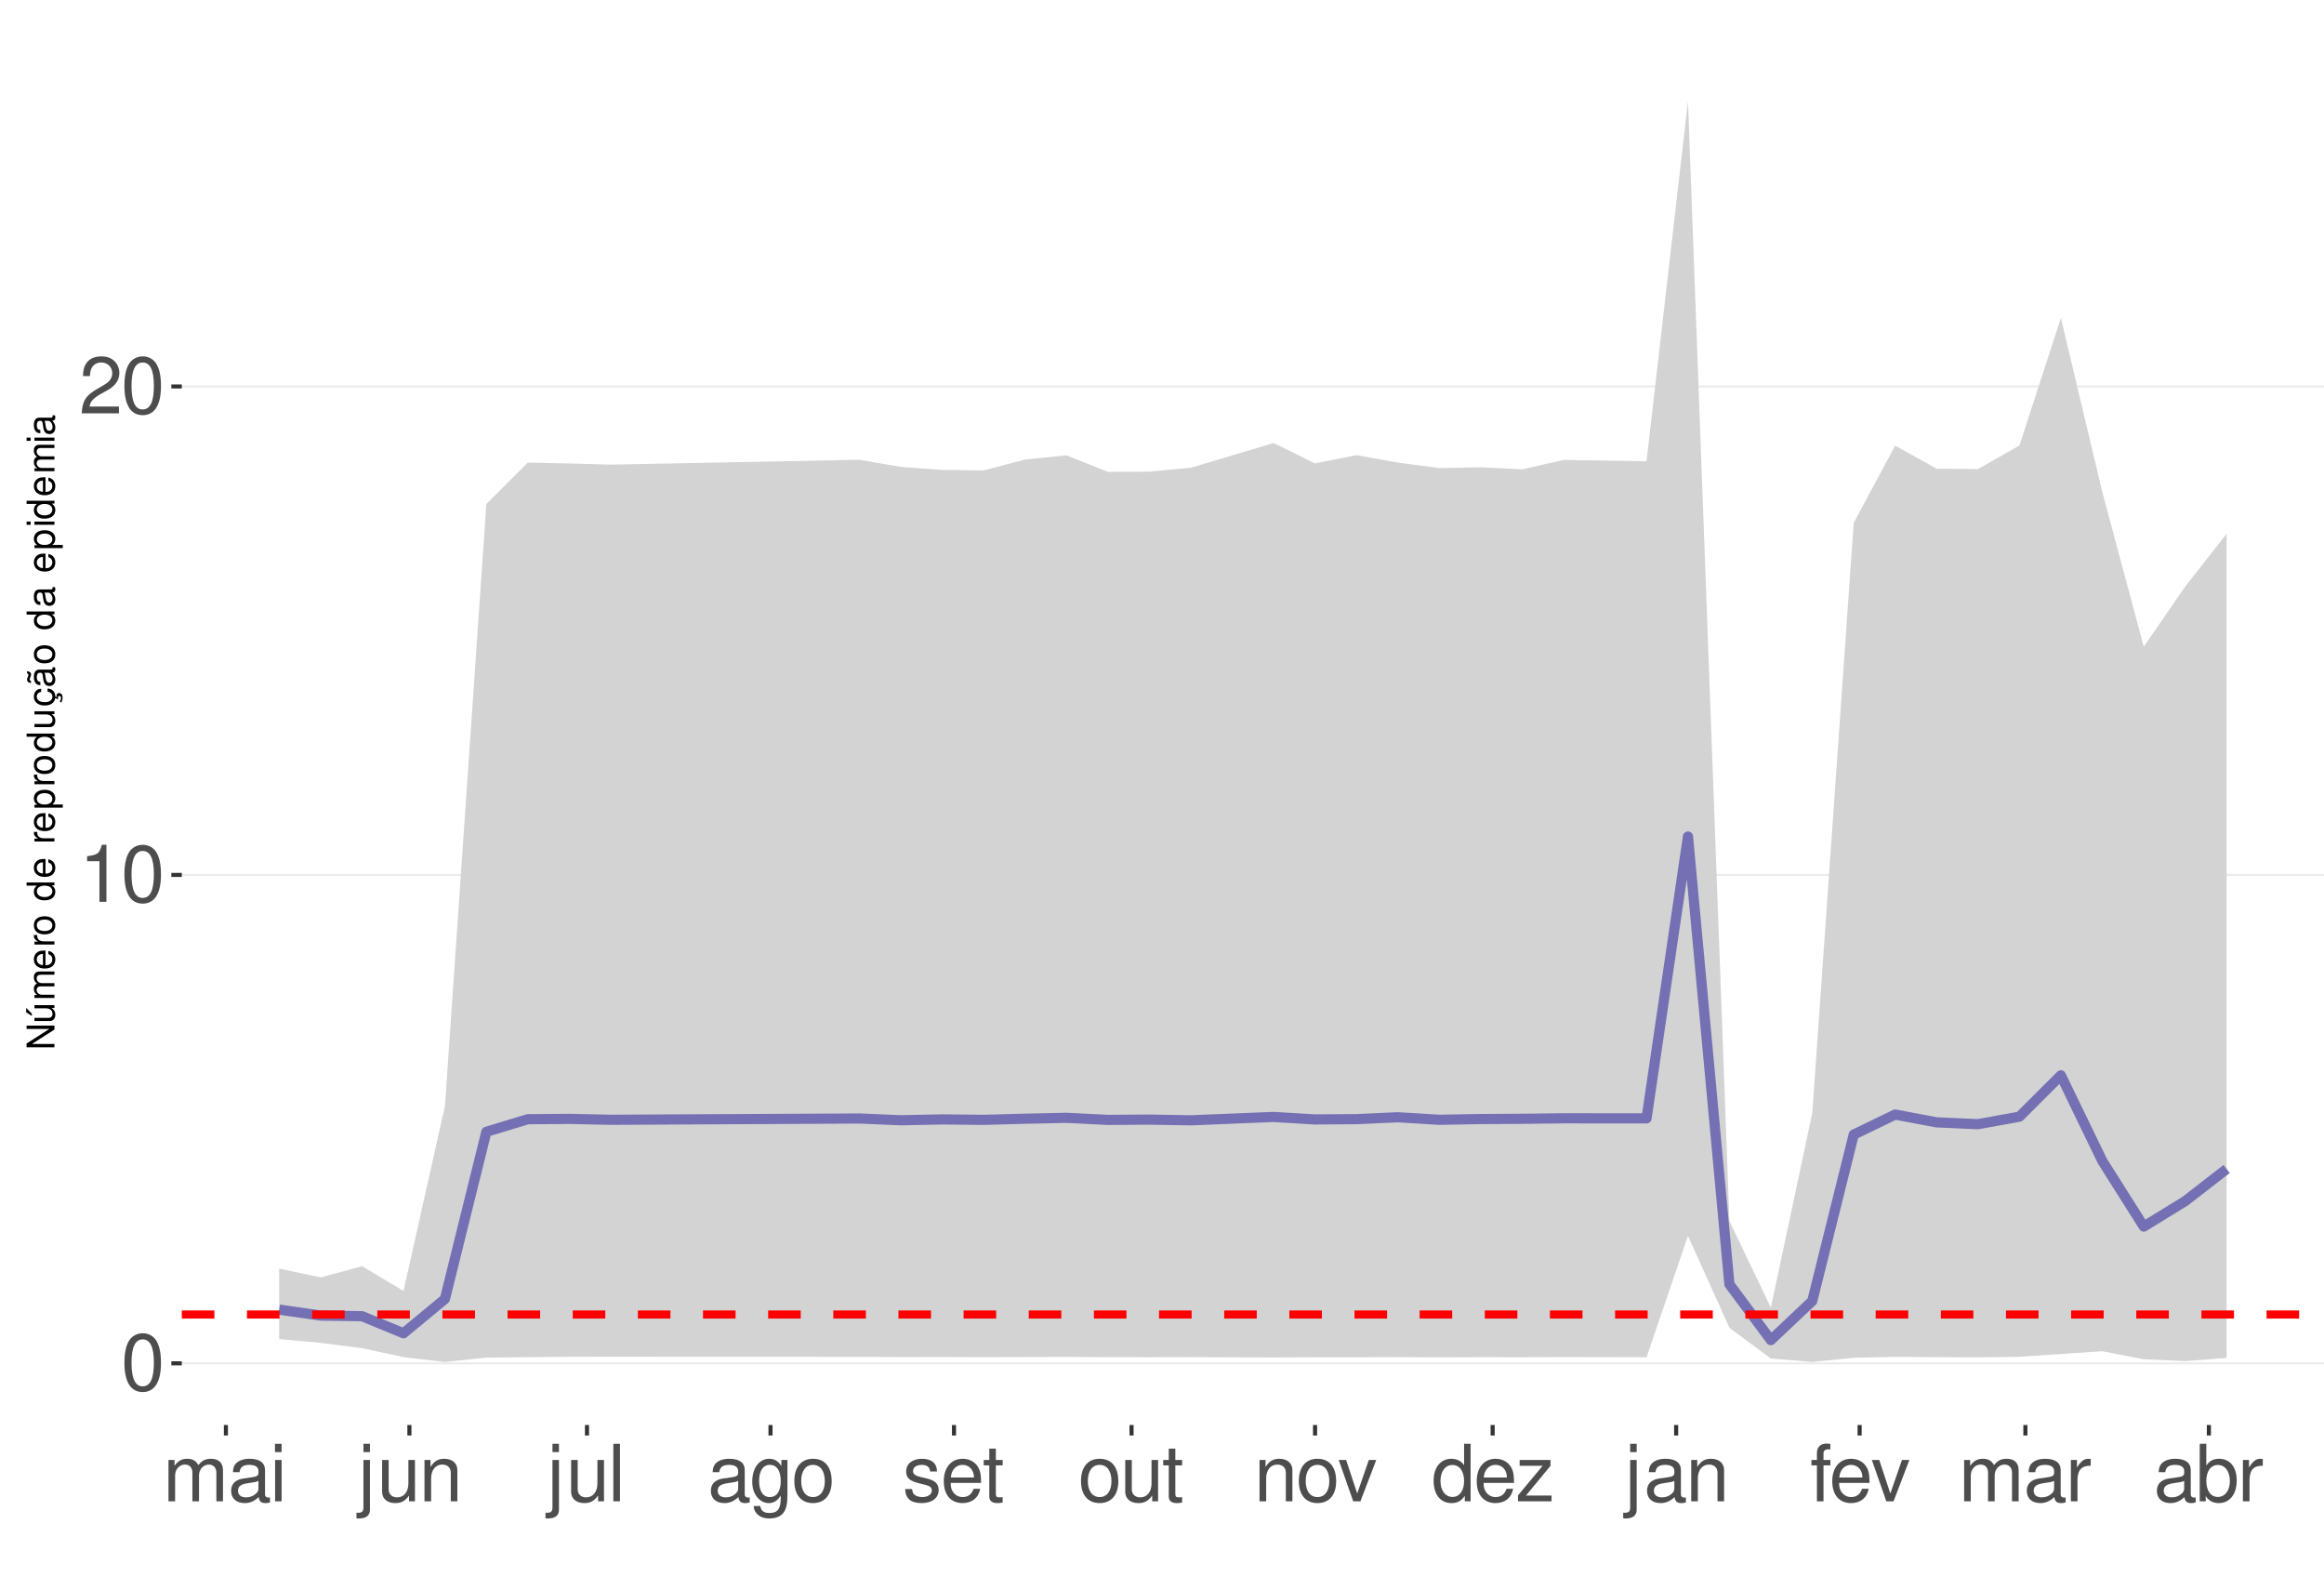
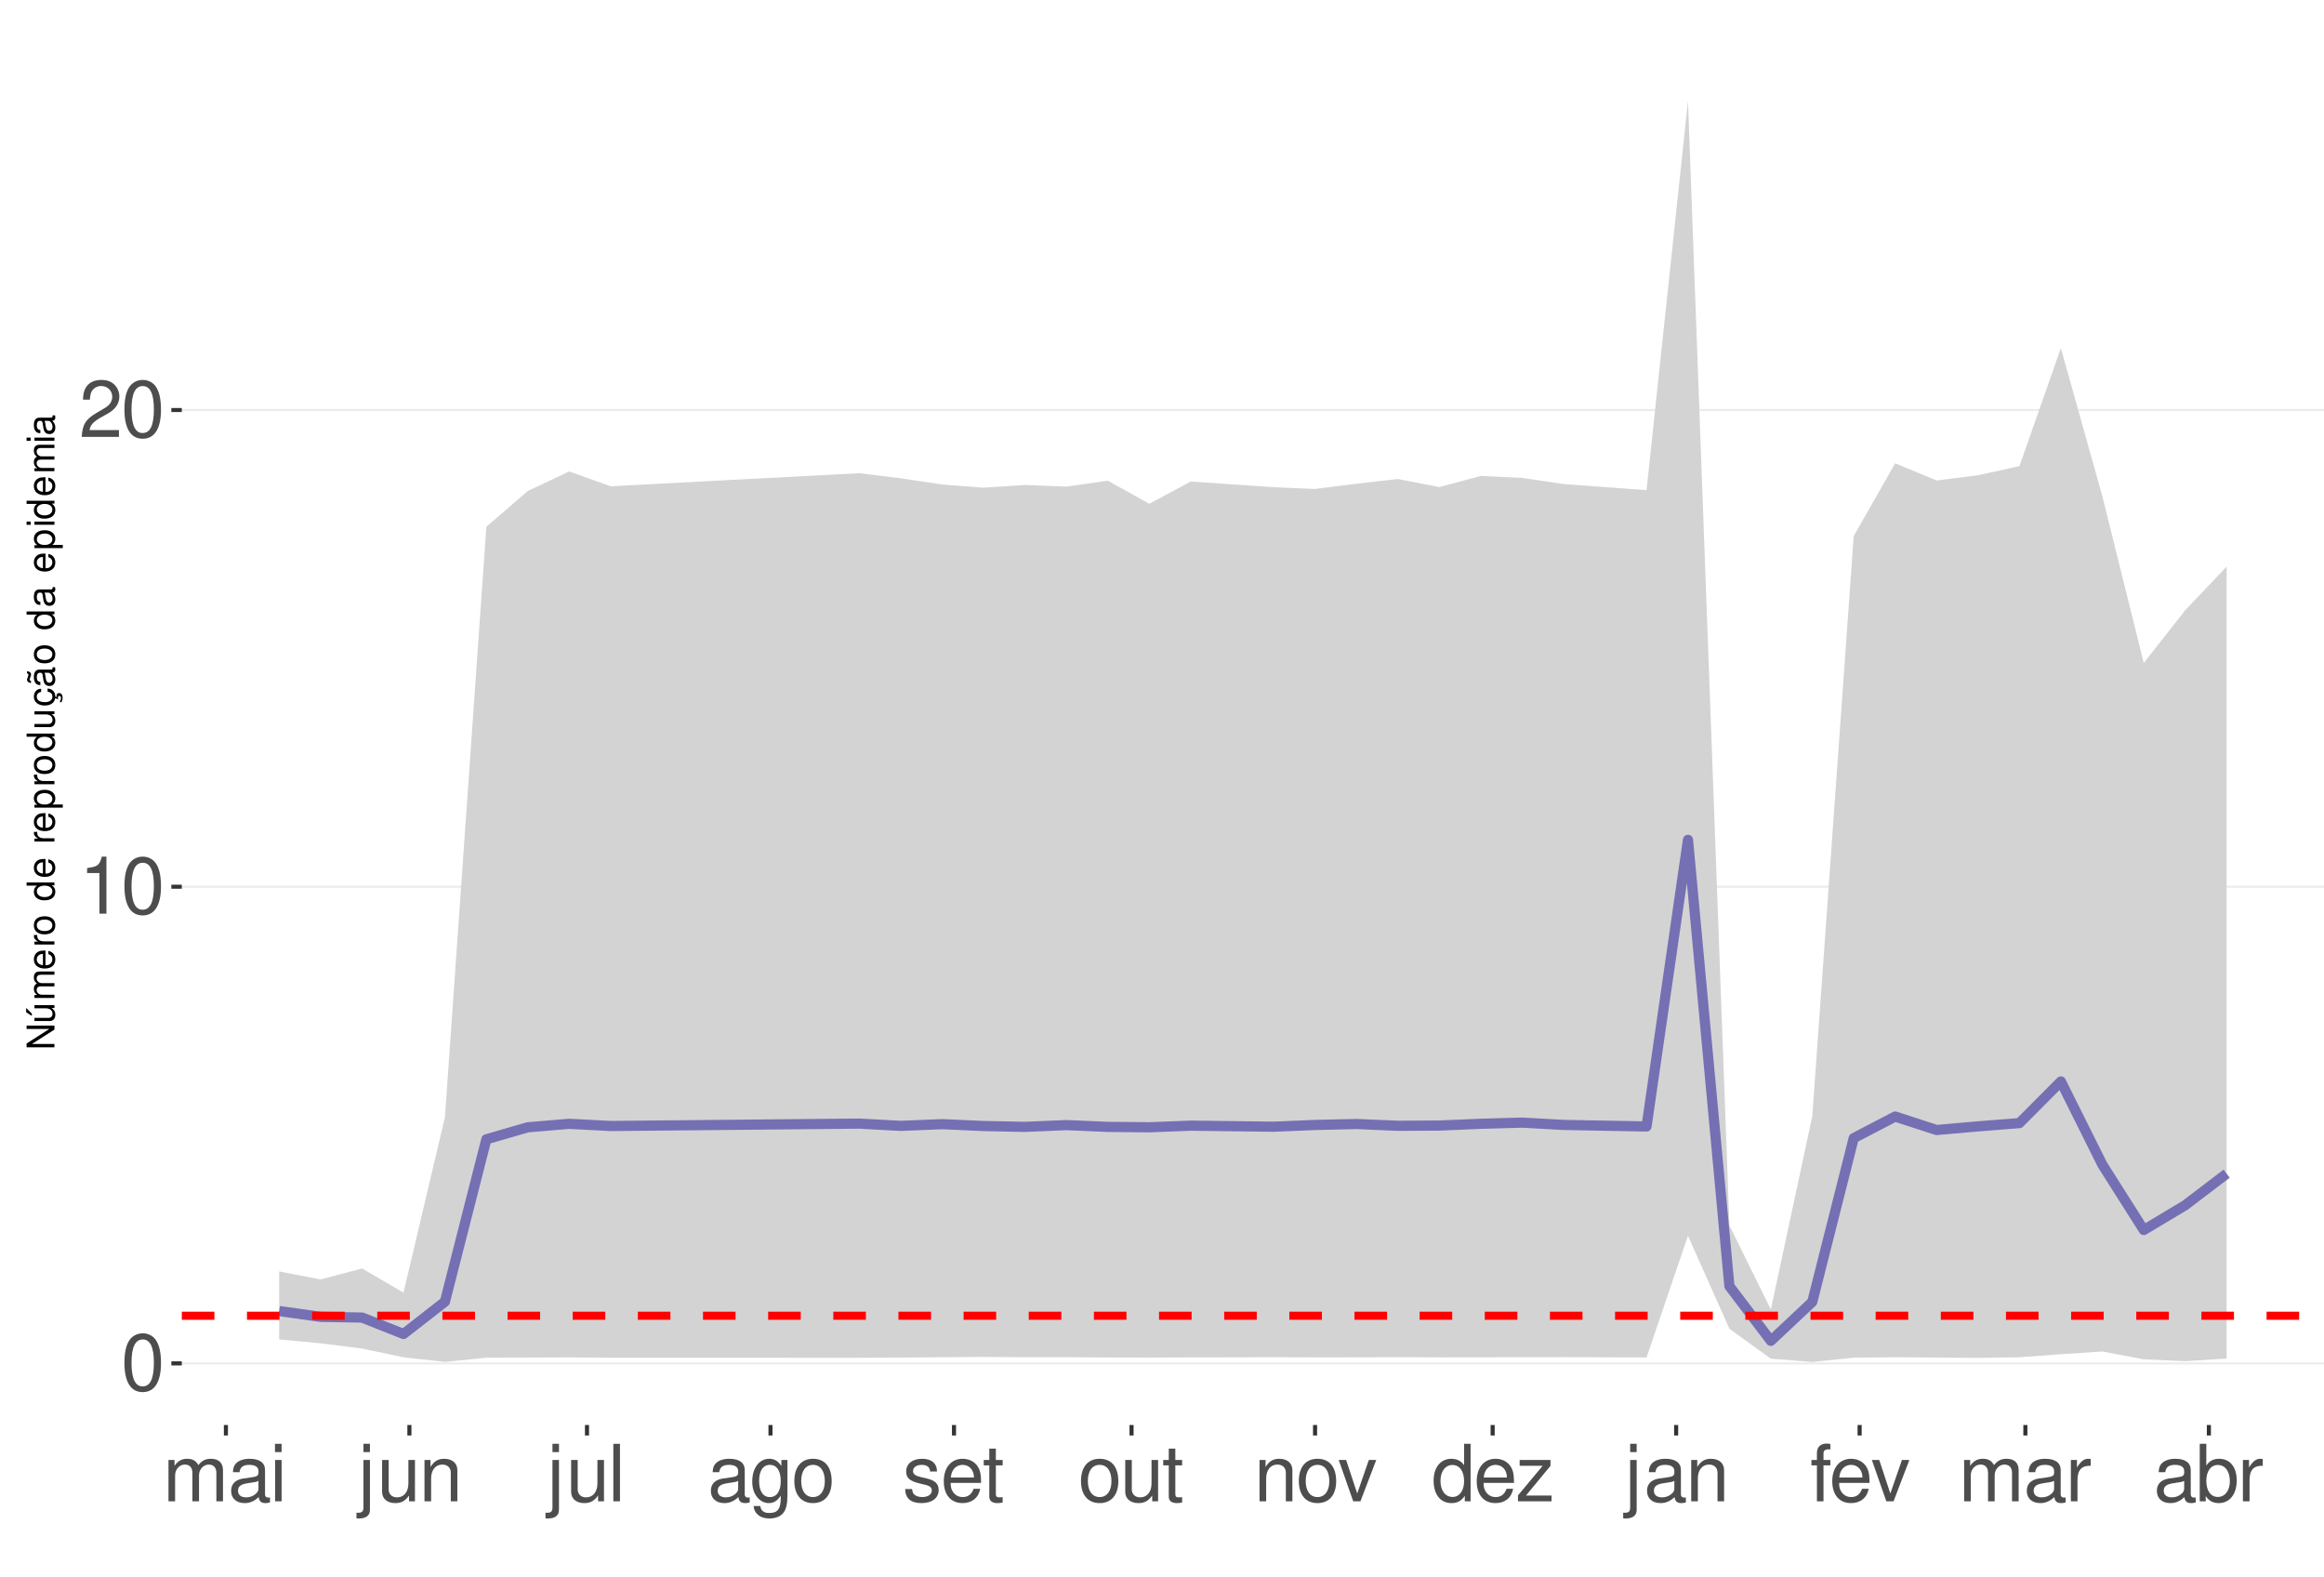
<svg xmlns="http://www.w3.org/2000/svg" xmlns:xlink="http://www.w3.org/1999/xlink" width="609pt" height="413pt" viewBox="0 0 609 413" version="1.1">
  <defs>
    <g>
      <symbol overflow="visible" id="glyph0-0">
        <path style="stroke:none;" d="" />
      </symbol>
      <symbol overflow="visible" id="glyph0-1">
        <path style="stroke:none;" d="M 5.688 -14.938 C 4.312 -14.938 3.078 -14.312 2.312 -13.297 C 1.359 -11.984 0.891 -10 0.891 -7.234 C 0.891 -2.188 2.547 0.469 5.688 0.469 C 8.781 0.469 10.469 -2.188 10.469 -7.109 C 10.469 -10 10.016 -11.938 9.047 -13.297 C 8.281 -14.328 7.062 -14.938 5.688 -14.938 Z M 5.688 -13.328 C 7.641 -13.328 8.609 -11.312 8.609 -7.266 C 8.609 -3.016 7.656 -1.031 5.641 -1.031 C 3.719 -1.031 2.75 -3.094 2.75 -7.203 C 2.75 -11.312 3.719 -13.328 5.688 -13.328 Z M 5.688 -13.328 " />
      </symbol>
      <symbol overflow="visible" id="glyph0-2">
        <path style="stroke:none;" d="M 5.344 -10.641 L 5.344 0 L 7.172 0 L 7.172 -14.938 L 5.969 -14.938 C 5.328 -12.641 4.922 -12.328 2.109 -11.953 L 2.109 -10.641 Z M 5.344 -10.641 " />
      </symbol>
      <symbol overflow="visible" id="glyph0-3">
        <path style="stroke:none;" d="M 10.453 -1.797 L 2.75 -1.797 C 2.938 -3.031 3.594 -3.828 5.391 -4.922 L 7.453 -6.078 C 9.5 -7.203 10.562 -8.734 10.562 -10.578 C 10.562 -11.812 10.062 -12.969 9.188 -13.781 C 8.328 -14.562 7.25 -14.938 5.859 -14.938 C 4 -14.938 2.625 -14.281 1.812 -13 C 1.297 -12.203 1.078 -11.281 1.031 -9.766 L 2.844 -9.766 C 2.906 -10.781 3.031 -11.375 3.281 -11.875 C 3.766 -12.781 4.703 -13.344 5.797 -13.344 C 7.453 -13.344 8.703 -12.141 8.703 -10.531 C 8.703 -9.344 8.016 -8.297 6.719 -7.562 L 4.812 -6.438 C 1.75 -4.688 0.875 -3.281 0.703 -0.016 L 10.453 -0.016 Z M 10.453 -1.797 " />
      </symbol>
      <symbol overflow="visible" id="glyph0-4">
        <path style="stroke:none;" d="M 1.453 -10.828 L 1.453 0 L 3.188 0 L 3.188 -6.797 C 3.188 -8.359 4.312 -9.625 5.719 -9.625 C 7 -9.625 7.719 -8.844 7.719 -7.453 L 7.719 0 L 9.453 0 L 9.453 -6.797 C 9.453 -8.359 10.594 -9.625 12 -9.625 C 13.266 -9.625 14 -8.812 14 -7.453 L 14 0 L 15.734 0 L 15.734 -8.125 C 15.734 -10.062 14.625 -11.141 12.594 -11.141 C 11.156 -11.141 10.281 -10.703 9.281 -9.484 C 8.641 -10.641 7.766 -11.141 6.359 -11.141 C 4.922 -11.141 3.953 -10.594 3.031 -9.297 L 3.031 -10.828 Z M 1.453 -10.828 " />
      </symbol>
      <symbol overflow="visible" id="glyph0-5">
        <path style="stroke:none;" d="M 11.047 -1.016 C 10.859 -0.969 10.781 -0.969 10.672 -0.969 C 10.078 -0.969 9.75 -1.281 9.75 -1.812 L 9.75 -8.188 C 9.75 -10.094 8.344 -11.141 5.688 -11.141 C 4.094 -11.141 2.828 -10.672 2.094 -9.875 C 1.594 -9.312 1.391 -8.703 1.344 -7.625 L 3.078 -7.625 C 3.219 -8.938 4 -9.547 5.625 -9.547 C 7.188 -9.547 8.031 -8.969 8.031 -7.938 L 8.031 -7.484 C 8.016 -6.734 7.641 -6.469 6.234 -6.281 C 3.797 -5.969 3.422 -5.891 2.766 -5.625 C 1.516 -5.078 0.875 -4.125 0.875 -2.734 C 0.875 -0.766 2.234 0.469 4.422 0.469 C 5.781 0.469 6.875 0 8.094 -1.109 C 8.219 0 8.766 0.469 9.875 0.469 C 10.25 0.469 10.469 0.438 11.047 0.297 Z M 8.031 -3.406 C 8.031 -2.828 7.875 -2.484 7.359 -2 C 6.656 -1.359 5.797 -1.031 4.797 -1.031 C 3.453 -1.031 2.672 -1.672 2.672 -2.766 C 2.672 -3.906 3.406 -4.484 5.266 -4.75 C 7.109 -5 7.453 -5.078 8.031 -5.344 Z M 8.031 -3.406 " />
      </symbol>
      <symbol overflow="visible" id="glyph0-6">
        <path style="stroke:none;" d="M 3.094 -10.828 L 1.391 -10.828 L 1.391 0 L 3.094 0 Z M 3.094 -15.062 L 1.359 -15.062 L 1.359 -12.891 L 3.094 -12.891 Z M 3.094 -15.062 " />
      </symbol>
      <symbol overflow="visible" id="glyph0-7">
        <path style="stroke:none;" d="M 1.453 -10.828 L 1.453 1.562 C 1.453 2.641 1.109 3 0.047 3 C -0.078 3 -0.141 3 -0.375 2.969 L -0.375 4.438 C -0.172 4.484 -0.062 4.5 0.203 4.5 C 2.141 4.5 3.156 3.734 3.156 2.25 L 3.156 -10.828 Z M 3.156 -15.062 L 1.453 -15.062 L 1.453 -12.891 L 3.156 -12.891 Z M 3.156 -15.062 " />
      </symbol>
      <symbol overflow="visible" id="glyph0-8">
        <path style="stroke:none;" d="M 9.953 0 L 9.953 -10.828 L 8.234 -10.828 L 8.234 -4.688 C 8.234 -2.484 7.078 -1.031 5.281 -1.031 C 3.922 -1.031 3.062 -1.859 3.062 -3.156 L 3.062 -10.828 L 1.344 -10.828 L 1.344 -2.484 C 1.344 -0.688 2.688 0.469 4.797 0.469 C 6.375 0.469 7.391 -0.078 8.406 -1.516 L 8.406 0 Z M 9.953 0 " />
      </symbol>
      <symbol overflow="visible" id="glyph0-9">
        <path style="stroke:none;" d="M 1.453 -10.828 L 1.453 0 L 3.188 0 L 3.188 -5.969 C 3.188 -8.188 4.344 -9.625 6.109 -9.625 C 7.484 -9.625 8.344 -8.797 8.344 -7.5 L 8.344 0 L 10.062 0 L 10.062 -8.188 C 10.062 -9.984 8.719 -11.141 6.625 -11.141 C 5.016 -11.141 3.984 -10.516 3.031 -9 L 3.031 -10.828 Z M 1.453 -10.828 " />
      </symbol>
      <symbol overflow="visible" id="glyph0-10">
        <path style="stroke:none;" d="M 3.141 -15.062 L 1.406 -15.062 L 1.406 0 L 3.141 0 Z M 3.141 -15.062 " />
      </symbol>
      <symbol overflow="visible" id="glyph0-11">
        <path style="stroke:none;" d="M 8.344 -10.828 L 8.344 -9.25 C 7.484 -10.562 6.531 -11.141 5.172 -11.141 C 2.547 -11.141 0.719 -8.703 0.719 -5.219 C 0.719 -3.406 1.156 -2.094 2.094 -0.984 C 2.891 -0.047 3.922 0.469 5.047 0.469 C 6.344 0.469 7.266 -0.109 8.188 -1.469 L 8.188 -0.906 C 8.188 1.984 7.375 3.062 5.219 3.062 C 3.766 3.062 3 2.484 2.828 1.234 L 1.078 1.234 C 1.234 3.25 2.828 4.5 5.188 4.5 C 6.781 4.5 8.094 3.984 8.797 3.125 C 9.625 2.109 9.938 0.766 9.938 -1.781 L 9.938 -10.828 Z M 5.328 -9.547 C 7.141 -9.547 8.188 -8.016 8.188 -5.266 C 8.188 -2.641 7.125 -1.109 5.328 -1.109 C 3.547 -1.109 2.516 -2.672 2.516 -5.328 C 2.516 -7.969 3.547 -9.547 5.328 -9.547 Z M 5.328 -9.547 " />
      </symbol>
      <symbol overflow="visible" id="glyph0-12">
        <path style="stroke:none;" d="M 5.625 -11.141 C 2.562 -11.141 0.75 -8.969 0.75 -5.328 C 0.75 -1.672 2.562 0.469 5.641 0.469 C 8.703 0.469 10.531 -1.688 10.531 -5.25 C 10.531 -9 8.766 -11.141 5.625 -11.141 Z M 5.641 -9.547 C 7.578 -9.547 8.734 -7.953 8.734 -5.266 C 8.734 -2.703 7.547 -1.109 5.641 -1.109 C 3.719 -1.109 2.547 -2.703 2.547 -5.328 C 2.547 -7.953 3.719 -9.547 5.641 -9.547 Z M 5.641 -9.547 " />
      </symbol>
      <symbol overflow="visible" id="glyph0-13">
        <path style="stroke:none;" d="M 9.047 -7.812 C 9.031 -9.938 7.625 -11.141 5.125 -11.141 C 2.609 -11.141 0.969 -9.828 0.969 -7.828 C 0.969 -6.141 1.844 -5.328 4.406 -4.703 L 6.016 -4.312 C 7.203 -4.031 7.688 -3.594 7.688 -2.828 C 7.688 -1.797 6.672 -1.109 5.172 -1.109 C 4.234 -1.109 3.453 -1.391 3.016 -1.844 C 2.75 -2.141 2.625 -2.453 2.516 -3.219 L 0.703 -3.219 C 0.781 -0.719 2.188 0.469 5.016 0.469 C 7.75 0.469 9.484 -0.875 9.484 -2.953 C 9.484 -4.562 8.578 -5.453 6.422 -5.969 L 4.766 -6.359 C 3.359 -6.688 2.766 -7.141 2.766 -7.906 C 2.766 -8.922 3.656 -9.547 5.062 -9.547 C 6.438 -9.547 7.188 -8.938 7.234 -7.812 Z M 9.047 -7.812 " />
      </symbol>
      <symbol overflow="visible" id="glyph0-14">
        <path style="stroke:none;" d="M 10.594 -4.828 C 10.594 -6.484 10.469 -7.484 10.156 -8.281 C 9.453 -10.062 7.812 -11.141 5.781 -11.141 C 2.766 -11.141 0.828 -8.844 0.828 -5.266 C 0.828 -1.688 2.688 0.469 5.75 0.469 C 8.219 0.469 9.938 -0.922 10.375 -3.281 L 8.641 -3.281 C 8.156 -1.859 7.188 -1.109 5.797 -1.109 C 4.703 -1.109 3.781 -1.609 3.203 -2.516 C 2.781 -3.141 2.641 -3.766 2.625 -4.828 Z M 2.672 -6.234 C 2.812 -8.234 4.031 -9.547 5.766 -9.547 C 7.516 -9.547 8.734 -8.188 8.734 -6.234 Z M 2.672 -6.234 " />
      </symbol>
      <symbol overflow="visible" id="glyph0-15">
        <path style="stroke:none;" d="M 5.25 -10.828 L 3.469 -10.828 L 3.469 -13.797 L 1.75 -13.797 L 1.75 -10.828 L 0.297 -10.828 L 0.297 -9.422 L 1.75 -9.422 L 1.75 -1.234 C 1.75 -0.125 2.5 0.469 3.844 0.469 C 4.297 0.469 4.672 0.438 5.25 0.328 L 5.25 -1.109 C 5 -1.047 4.766 -1.031 4.422 -1.031 C 3.672 -1.031 3.469 -1.234 3.469 -2 L 3.469 -9.422 L 5.25 -9.422 Z M 5.25 -10.828 " />
      </symbol>
      <symbol overflow="visible" id="glyph0-16">
        <path style="stroke:none;" d="M 5.891 0 L 10.031 -10.828 L 8.094 -10.828 L 5.047 -2.047 L 2.141 -10.828 L 0.203 -10.828 L 4 0 Z M 5.891 0 " />
      </symbol>
      <symbol overflow="visible" id="glyph0-17">
        <path style="stroke:none;" d="M 10.219 -15.062 L 8.516 -15.062 L 8.516 -9.453 C 7.781 -10.562 6.625 -11.141 5.188 -11.141 C 2.375 -11.141 0.531 -8.875 0.531 -5.438 C 0.531 -1.781 2.312 0.469 5.25 0.469 C 6.734 0.469 7.766 -0.078 8.703 -1.422 L 8.703 0 L 10.219 0 Z M 5.469 -9.516 C 7.328 -9.516 8.516 -7.891 8.516 -5.281 C 8.516 -2.781 7.312 -1.141 5.5 -1.141 C 3.594 -1.141 2.328 -2.812 2.328 -5.328 C 2.328 -7.844 3.594 -9.516 5.469 -9.516 Z M 5.469 -9.516 " />
      </symbol>
      <symbol overflow="visible" id="glyph0-18">
        <path style="stroke:none;" d="M 9.156 -10.828 L 1.078 -10.828 L 1.078 -9.312 L 7.109 -9.312 L 0.641 -1.547 L 0.641 0 L 9.438 0 L 9.438 -1.516 L 2.734 -1.516 L 9.156 -9.297 Z M 9.156 -10.828 " />
      </symbol>
      <symbol overflow="visible" id="glyph0-19">
        <path style="stroke:none;" d="M 5.328 -10.828 L 3.531 -10.828 L 3.531 -12.516 C 3.531 -13.234 3.922 -13.609 4.734 -13.609 C 4.875 -13.609 4.938 -13.609 5.328 -13.594 L 5.328 -15.016 C 4.938 -15.094 4.703 -15.125 4.359 -15.125 C 2.766 -15.125 1.812 -14.219 1.812 -12.656 L 1.812 -10.828 L 0.375 -10.828 L 0.375 -9.422 L 1.812 -9.422 L 1.812 0 L 3.531 0 L 3.531 -9.422 L 5.328 -9.422 Z M 5.328 -10.828 " />
      </symbol>
      <symbol overflow="visible" id="glyph0-20">
        <path style="stroke:none;" d="M 1.422 -10.828 L 1.422 0 L 3.156 0 L 3.156 -5.625 C 3.188 -8.219 4.25 -9.375 6.625 -9.312 L 6.625 -11.078 C 6.344 -11.109 6.172 -11.141 5.969 -11.141 C 4.859 -11.141 4 -10.469 3.016 -8.859 L 3.016 -10.828 Z M 1.422 -10.828 " />
      </symbol>
      <symbol overflow="visible" id="glyph0-21">
        <path style="stroke:none;" d="M 1.109 -15.062 L 1.109 0 L 2.672 0 L 2.672 -1.391 C 3.484 -0.125 4.578 0.469 6.094 0.469 C 8.938 0.469 10.797 -1.859 10.797 -5.453 C 10.797 -8.969 9.047 -11.141 6.172 -11.141 C 4.688 -11.141 3.641 -10.578 2.828 -9.359 L 2.828 -15.062 Z M 5.844 -9.516 C 7.766 -9.516 9 -7.844 9 -5.266 C 9 -2.812 7.719 -1.141 5.844 -1.141 C 4 -1.141 2.828 -2.781 2.828 -5.328 C 2.828 -7.875 4 -9.516 5.844 -9.516 Z M 5.844 -9.516 " />
      </symbol>
      <symbol overflow="visible" id="glyph1-0">
        <path style="stroke:none;" d="" />
      </symbol>
      <symbol overflow="visible" id="glyph1-1">
        <path style="stroke:none;" d="M -7.297 -6.453 L -7.297 -5.578 L -1.328 -5.578 L -7.297 -1.766 L -7.297 -0.766 L 0 -0.766 L 0 -1.641 L -5.906 -1.641 L 0 -5.406 L 0 -6.453 Z M -7.297 -6.453 " />
      </symbol>
      <symbol overflow="visible" id="glyph1-2">
        <path style="stroke:none;" d="M 0 -4.812 L -5.234 -4.812 L -5.234 -3.984 L -2.266 -3.984 C -1.203 -3.984 -0.5 -3.438 -0.5 -2.562 C -0.5 -1.906 -0.906 -1.484 -1.531 -1.484 L -5.234 -1.484 L -5.234 -0.656 L -1.203 -0.656 C -0.328 -0.656 0.234 -1.297 0.234 -2.312 C 0.234 -3.094 -0.047 -3.578 -0.734 -4.062 L 0 -4.062 Z M -7.406 -2.953 L -5.922 -2 L -5.922 -2.594 L -7.406 -4.094 Z M -7.406 -2.953 " />
      </symbol>
      <symbol overflow="visible" id="glyph1-3">
        <path style="stroke:none;" d="M -5.234 -0.703 L 0 -0.703 L 0 -1.547 L -3.297 -1.547 C -4.047 -1.547 -4.656 -2.094 -4.656 -2.766 C -4.656 -3.391 -4.281 -3.734 -3.609 -3.734 L 0 -3.734 L 0 -4.578 L -3.297 -4.578 C -4.047 -4.578 -4.656 -5.125 -4.656 -5.812 C -4.656 -6.422 -4.266 -6.781 -3.609 -6.781 L 0 -6.781 L 0 -7.625 L -3.938 -7.625 C -4.875 -7.625 -5.391 -7.078 -5.391 -6.094 C -5.391 -5.406 -5.188 -4.984 -4.594 -4.484 C -5.156 -4.188 -5.391 -3.766 -5.391 -3.078 C -5.391 -2.375 -5.125 -1.906 -4.5 -1.469 L -5.234 -1.469 Z M -5.234 -0.703 " />
      </symbol>
      <symbol overflow="visible" id="glyph1-4">
        <path style="stroke:none;" d="M -2.344 -5.125 C -3.141 -5.125 -3.625 -5.062 -4.016 -4.922 C -4.875 -4.578 -5.391 -3.781 -5.391 -2.797 C -5.391 -1.344 -4.281 -0.406 -2.547 -0.406 C -0.812 -0.406 0.234 -1.297 0.234 -2.781 C 0.234 -3.984 -0.453 -4.812 -1.594 -5.016 L -1.594 -4.188 C -0.906 -3.953 -0.547 -3.484 -0.547 -2.812 C -0.547 -2.281 -0.781 -1.828 -1.219 -1.547 C -1.516 -1.344 -1.812 -1.281 -2.344 -1.266 Z M -3.016 -1.297 C -3.984 -1.359 -4.625 -1.953 -4.625 -2.797 C -4.625 -3.641 -3.953 -4.234 -3.016 -4.234 Z M -3.016 -1.297 " />
      </symbol>
      <symbol overflow="visible" id="glyph1-5">
        <path style="stroke:none;" d="M -5.234 -0.688 L 0 -0.688 L 0 -1.531 L -2.719 -1.531 C -3.984 -1.547 -4.547 -2.062 -4.516 -3.203 L -5.359 -3.203 C -5.375 -3.062 -5.391 -2.984 -5.391 -2.891 C -5.391 -2.344 -5.062 -1.938 -4.297 -1.453 L -5.234 -1.453 Z M -5.234 -0.688 " />
      </symbol>
      <symbol overflow="visible" id="glyph1-6">
        <path style="stroke:none;" d="M -5.391 -2.719 C -5.391 -1.234 -4.344 -0.359 -2.578 -0.359 C -0.812 -0.359 0.234 -1.234 0.234 -2.734 C 0.234 -4.203 -0.812 -5.094 -2.547 -5.094 C -4.359 -5.094 -5.391 -4.234 -5.391 -2.719 Z M -4.625 -2.734 C -4.625 -3.672 -3.844 -4.234 -2.547 -4.234 C -1.312 -4.234 -0.547 -3.656 -0.547 -2.734 C -0.547 -1.797 -1.312 -1.234 -2.578 -1.234 C -3.844 -1.234 -4.625 -1.797 -4.625 -2.734 Z M -4.625 -2.734 " />
      </symbol>
      <symbol overflow="visible" id="glyph1-7">
        <path style="stroke:none;" d="" />
      </symbol>
      <symbol overflow="visible" id="glyph1-8">
        <path style="stroke:none;" d="M -7.297 -4.953 L -7.297 -4.125 L -4.578 -4.125 C -5.109 -3.766 -5.391 -3.203 -5.391 -2.516 C -5.391 -1.156 -4.297 -0.266 -2.625 -0.266 C -0.859 -0.266 0.234 -1.125 0.234 -2.547 C 0.234 -3.266 -0.047 -3.766 -0.688 -4.203 L 0 -4.203 L 0 -4.953 Z M -4.609 -2.656 C -4.609 -3.547 -3.812 -4.125 -2.562 -4.125 C -1.344 -4.125 -0.547 -3.547 -0.547 -2.656 C -0.547 -1.734 -1.359 -1.125 -2.578 -1.125 C -3.797 -1.125 -4.609 -1.734 -4.609 -2.656 Z M -4.609 -2.656 " />
      </symbol>
      <symbol overflow="visible" id="glyph1-9">
        <path style="stroke:none;" d="M 2.188 -0.547 L 2.188 -1.375 L -0.547 -1.375 C -0.016 -1.812 0.234 -2.312 0.234 -2.984 C 0.234 -4.344 -0.859 -5.234 -2.531 -5.234 C -4.297 -5.234 -5.391 -4.375 -5.391 -2.984 C -5.391 -2.266 -5.062 -1.703 -4.453 -1.312 L -5.234 -1.312 L -5.234 -0.547 Z M -4.609 -2.844 C -4.609 -3.766 -3.797 -4.359 -2.547 -4.359 C -1.359 -4.359 -0.547 -3.75 -0.547 -2.844 C -0.547 -1.953 -1.344 -1.375 -2.578 -1.375 C -3.812 -1.375 -4.609 -1.953 -4.609 -2.844 Z M -4.609 -2.844 " />
      </symbol>
      <symbol overflow="visible" id="glyph1-10">
        <path style="stroke:none;" d="M 0 -4.812 L -5.234 -4.812 L -5.234 -3.984 L -2.266 -3.984 C -1.203 -3.984 -0.5 -3.438 -0.5 -2.562 C -0.5 -1.906 -0.906 -1.484 -1.531 -1.484 L -5.234 -1.484 L -5.234 -0.656 L -1.203 -0.656 C -0.328 -0.656 0.234 -1.297 0.234 -2.312 C 0.234 -3.094 -0.047 -3.578 -0.734 -4.062 L 0 -4.062 Z M 0 -4.812 " />
      </symbol>
      <symbol overflow="visible" id="glyph1-11">
        <path style="stroke:none;" d="M 0.234 -2.641 C 0.234 -3.875 -0.547 -4.703 -1.797 -4.766 L -1.797 -3.938 C -0.953 -3.797 -0.531 -3.359 -0.531 -2.656 C -0.531 -1.734 -1.281 -1.188 -2.516 -1.188 C -3.844 -1.188 -4.625 -1.719 -4.625 -2.625 C -4.625 -3.328 -4.203 -3.766 -3.484 -3.875 L -3.484 -4.703 C -3.984 -4.672 -4.312 -4.562 -4.609 -4.359 C -5.094 -4 -5.391 -3.375 -5.391 -2.641 C -5.391 -1.219 -4.266 -0.312 -2.531 -0.312 C -1.469 -0.312 -0.625 -0.672 -0.156 -1.312 C 0.047 -1.594 0.125 -1.812 0.203 -2.25 L 0.922 -1.938 L 0.984 -2.062 C 0.938 -2.188 0.906 -2.25 0.906 -2.375 C 0.906 -2.656 1.047 -2.828 1.281 -2.828 C 1.547 -2.828 1.734 -2.594 1.734 -2.297 C 1.734 -2.031 1.672 -1.844 1.438 -1.406 L 1.406 -1.312 L 1.812 -1.094 C 2.078 -1.75 2.141 -1.953 2.141 -2.344 C 2.141 -3.109 1.781 -3.578 1.203 -3.578 C 0.781 -3.578 0.547 -3.297 0.547 -2.797 C 0.547 -2.703 0.547 -2.641 0.562 -2.516 Z M 0.234 -2.641 " />
      </symbol>
      <symbol overflow="visible" id="glyph1-12">
        <path style="stroke:none;" d="M -0.484 -5.344 C -0.469 -5.266 -0.469 -5.219 -0.469 -5.172 C -0.469 -4.875 -0.625 -4.719 -0.875 -4.719 L -3.953 -4.719 C -4.891 -4.719 -5.391 -4.047 -5.391 -2.75 C -5.391 -1.984 -5.172 -1.375 -4.781 -1.016 C -4.516 -0.766 -4.203 -0.672 -3.688 -0.656 L -3.688 -1.484 C -4.328 -1.562 -4.625 -1.938 -4.625 -2.719 C -4.625 -3.484 -4.344 -3.891 -3.844 -3.891 L -3.625 -3.891 C -3.266 -3.875 -3.125 -3.703 -3.047 -3.016 C -2.891 -1.844 -2.844 -1.656 -2.719 -1.344 C -2.453 -0.734 -2 -0.422 -1.312 -0.422 C -0.375 -0.422 0.234 -1.078 0.234 -2.141 C 0.234 -2.797 0 -3.328 -0.547 -3.922 C 0 -3.984 0.234 -4.234 0.234 -4.781 C 0.234 -4.953 0.203 -5.062 0.141 -5.344 Z M -1.656 -3.891 C -1.375 -3.891 -1.203 -3.812 -0.969 -3.562 C -0.656 -3.219 -0.5 -2.812 -0.5 -2.312 C -0.5 -1.672 -0.812 -1.297 -1.344 -1.297 C -1.891 -1.297 -2.172 -1.656 -2.297 -2.547 C -2.422 -3.438 -2.453 -3.609 -2.594 -3.891 Z M -7.172 -3.75 C -6.922 -3.672 -6.812 -3.547 -6.812 -3.375 C -6.812 -3.25 -6.875 -2.984 -6.984 -2.734 C -7.156 -2.312 -7.172 -2.25 -7.172 -2.047 C -7.172 -1.594 -6.797 -1.297 -6.141 -1.188 L -6.141 -1.766 C -6.375 -1.812 -6.5 -1.938 -6.5 -2.094 C -6.5 -2.203 -6.469 -2.344 -6.375 -2.578 C -6.156 -3.156 -6.125 -3.234 -6.125 -3.438 C -6.125 -3.922 -6.484 -4.219 -7.172 -4.312 Z M -7.172 -3.75 " />
      </symbol>
      <symbol overflow="visible" id="glyph1-13">
        <path style="stroke:none;" d="M -0.484 -5.344 C -0.469 -5.266 -0.469 -5.219 -0.469 -5.172 C -0.469 -4.875 -0.625 -4.719 -0.875 -4.719 L -3.953 -4.719 C -4.891 -4.719 -5.391 -4.047 -5.391 -2.75 C -5.391 -1.984 -5.172 -1.375 -4.781 -1.016 C -4.516 -0.766 -4.203 -0.672 -3.688 -0.656 L -3.688 -1.484 C -4.328 -1.562 -4.625 -1.938 -4.625 -2.719 C -4.625 -3.484 -4.344 -3.891 -3.844 -3.891 L -3.625 -3.891 C -3.266 -3.875 -3.125 -3.703 -3.047 -3.016 C -2.891 -1.844 -2.844 -1.656 -2.719 -1.344 C -2.453 -0.734 -2 -0.422 -1.312 -0.422 C -0.375 -0.422 0.234 -1.078 0.234 -2.141 C 0.234 -2.797 0 -3.328 -0.547 -3.922 C 0 -3.984 0.234 -4.234 0.234 -4.781 C 0.234 -4.953 0.203 -5.062 0.141 -5.344 Z M -1.656 -3.891 C -1.375 -3.891 -1.203 -3.812 -0.969 -3.562 C -0.656 -3.219 -0.5 -2.812 -0.5 -2.312 C -0.5 -1.672 -0.812 -1.297 -1.344 -1.297 C -1.891 -1.297 -2.172 -1.656 -2.297 -2.547 C -2.422 -3.438 -2.453 -3.609 -2.594 -3.891 Z M -1.656 -3.891 " />
      </symbol>
      <symbol overflow="visible" id="glyph1-14">
        <path style="stroke:none;" d="M -5.234 -1.5 L -5.234 -0.672 L 0 -0.672 L 0 -1.5 Z M -7.297 -1.5 L -7.297 -0.656 L -6.234 -0.656 L -6.234 -1.5 Z M -7.297 -1.5 " />
      </symbol>
    </g>
    <clipPath id="clip1">
      <path d="M 47.645 9.961 L 609 9.961 L 609 373.328 L 47.645 373.328 Z M 47.645 9.961 " />
    </clipPath>
    <clipPath id="clip2">
      <path d="M 47.645 356 L 609 356 L 609 358 L 47.645 358 Z M 47.645 356 " />
    </clipPath>
    <clipPath id="clip3">
-       <path d="M 47.645 228 L 609 228 L 609 230 L 47.645 230 Z M 47.645 228 " />
+       <path d="M 47.645 232 L 609 232 L 609 233 L 47.645 233 Z M 47.645 232 " />
    </clipPath>
    <clipPath id="clip4">
-       <path d="M 47.645 100 L 609 100 L 609 102 L 47.645 102 Z M 47.645 100 " />
+       <path d="M 47.645 107 L 609 107 L 609 108 L 47.645 108 Z M 47.645 107 " />
    </clipPath>
    <clipPath id="clip5">
      <path d="M 47.645 343 L 609 343 L 609 346 L 47.645 346 Z M 47.645 343 " />
    </clipPath>
  </defs>
  <g id="surface73">
    <rect x="0" y="0" width="609" height="413" style="fill:rgb(100%,100%,100%);fill-opacity:1;stroke:none;" />
    <rect x="0" y="0" width="609" height="413" style="fill:rgb(100%,100%,100%);fill-opacity:1;stroke:none;" />
    <path style="fill:none;stroke-width:1.067;stroke-linecap:round;stroke-linejoin:round;stroke:rgb(100%,100%,100%);stroke-opacity:1;stroke-miterlimit:10;" d="M 0 413 L 609 413 L 609 0 L 0 0 Z M 0 413 " />
    <g clip-path="url(#clip1)" clip-rule="nonzero">
      <path style=" stroke:none;fill-rule:nonzero;fill:rgb(100%,100%,100%);fill-opacity:1;" d="M 47.645 373.328 L 609 373.328 L 609 9.961 L 47.645 9.961 Z M 47.645 373.328 " />
    </g>
    <g clip-path="url(#clip2)" clip-rule="nonzero">
-       <path style="fill:none;stroke-width:0.533;stroke-linecap:butt;stroke-linejoin:round;stroke:rgb(92.157%,92.157%,92.157%);stroke-opacity:1;stroke-miterlimit:10;" d="M 47.645 357.172 L 609 357.172 " />
+       <path style="fill:none;stroke-width:0.533;stroke-linecap:butt;stroke-linejoin:round;stroke:rgb(92.157%,92.157%,92.157%);stroke-opacity:1;stroke-miterlimit:10;" d="M 47.645 357.188 L 609 357.188 " />
    </g>
    <g clip-path="url(#clip3)" clip-rule="nonzero">
-       <path style="fill:none;stroke-width:0.533;stroke-linecap:butt;stroke-linejoin:round;stroke:rgb(92.157%,92.157%,92.157%);stroke-opacity:1;stroke-miterlimit:10;" d="M 47.645 229.211 L 609 229.211 " />
+       <path style="fill:none;stroke-width:0.533;stroke-linecap:butt;stroke-linejoin:round;stroke:rgb(92.157%,92.157%,92.157%);stroke-opacity:1;stroke-miterlimit:10;" d="M 47.645 232.305 L 609 232.305 " />
    </g>
    <g clip-path="url(#clip4)" clip-rule="nonzero">
-       <path style="fill:none;stroke-width:0.533;stroke-linecap:butt;stroke-linejoin:round;stroke:rgb(92.157%,92.157%,92.157%);stroke-opacity:1;stroke-miterlimit:10;" d="M 47.645 101.246 L 609 101.246 " />
-     </g>
-     <path style=" stroke:none;fill-rule:nonzero;fill:rgb(82.745%,82.745%,82.745%);fill-opacity:1;" d="M 73.16 332.352 L 84.02 334.66 L 94.879 331.711 L 105.734 338.211 L 116.594 289.762 L 127.449 132.027 L 138.309 121.191 L 149.168 121.422 L 160.023 121.727 L 225.172 120.453 L 236.031 122.316 L 246.887 123.102 L 257.746 123.254 L 268.605 120.387 L 279.461 119.297 L 290.32 123.617 L 301.176 123.555 L 312.035 122.551 L 333.75 116.062 L 344.609 121.41 L 355.469 119.238 L 366.324 121.195 L 377.184 122.625 L 388.043 122.422 L 398.898 122.961 L 409.758 120.492 L 431.473 120.855 L 442.332 26.48 L 453.188 319.898 L 464.047 342.566 L 474.906 291.598 L 485.762 136.996 L 496.621 116.75 L 507.477 122.781 L 518.336 122.887 L 529.195 116.703 L 540.051 83.293 L 550.91 128.922 L 561.77 169.43 L 572.625 153.672 L 583.484 139.84 L 583.484 355.75 L 572.625 356.586 L 561.77 356.113 L 550.91 353.996 L 540.051 354.73 L 529.195 355.453 L 518.336 355.609 L 507.477 355.547 L 496.621 355.469 L 485.762 355.715 L 474.906 356.809 L 464.047 355.914 L 453.188 347.859 L 442.332 323.77 L 431.473 355.57 L 409.758 355.523 L 398.898 355.574 L 388.043 355.562 L 377.184 355.602 L 366.324 355.543 L 355.469 355.578 L 344.609 355.574 L 333.75 355.641 L 312.035 355.547 L 301.176 355.57 L 290.32 355.555 L 279.461 355.488 L 268.605 355.52 L 257.746 355.547 L 246.887 355.508 L 236.031 355.527 L 225.172 355.473 L 160.023 355.449 L 149.168 355.457 L 138.309 355.547 L 127.449 355.672 L 116.594 356.812 L 105.734 355.543 L 94.879 353.195 L 84.02 351.809 L 73.16 350.816 Z M 73.16 332.352 " />
-     <path style="fill:none;stroke-width:2.667;stroke-linecap:butt;stroke-linejoin:round;stroke:rgb(45.882%,43.922%,70.196%);stroke-opacity:1;stroke-miterlimit:10;" d="M 73.16 343.098 L 84.02 344.664 L 94.879 344.82 L 105.734 349.289 L 116.594 340.312 L 127.449 296.516 L 138.309 293.215 L 149.168 293.125 L 160.023 293.363 L 225.172 293.027 L 236.031 293.484 L 246.887 293.266 L 257.746 293.379 L 268.605 293.086 L 279.461 292.848 L 290.32 293.391 L 301.176 293.316 L 312.035 293.5 L 333.75 292.621 L 344.609 293.273 L 355.469 293.195 L 366.324 292.703 L 377.184 293.363 L 388.043 293.168 L 398.898 293.105 L 409.758 292.973 L 431.473 292.992 L 442.332 219.152 L 453.188 336.453 L 464.047 351.082 L 474.906 340.832 L 485.762 297.254 L 496.621 291.996 L 507.477 294.035 L 518.336 294.516 L 529.195 292.543 L 540.051 281.719 L 550.91 304.16 L 561.77 321.34 L 572.625 314.668 L 583.484 306.254 " />
+       <path style="fill:none;stroke-width:0.533;stroke-linecap:butt;stroke-linejoin:round;stroke:rgb(92.157%,92.157%,92.157%);stroke-opacity:1;stroke-miterlimit:10;" d="M 47.645 107.418 L 609 107.418 " />
+     </g>
+     <path style=" stroke:none;fill-rule:nonzero;fill:rgb(82.745%,82.745%,82.745%);fill-opacity:1;" d="M 73.16 333.098 L 84.02 335.188 L 94.879 332.312 L 105.734 338.641 L 116.594 292.703 L 127.449 138 L 138.309 128.633 L 149.168 123.512 L 160.023 127.395 L 225.172 123.969 L 236.031 125.309 L 246.887 126.93 L 257.746 127.766 L 268.605 127.059 L 279.461 127.48 L 290.32 125.938 L 301.176 131.984 L 312.035 126.152 L 333.75 127.633 L 344.609 128.102 L 355.469 126.727 L 366.324 125.496 L 377.184 127.609 L 388.043 124.691 L 398.898 125.203 L 409.758 126.816 L 431.473 128.406 L 442.332 26.48 L 453.188 321.051 L 464.047 343.059 L 474.906 292.43 L 485.762 140.438 L 496.621 121.391 L 507.477 125.875 L 518.336 124.516 L 529.195 122.109 L 540.051 91.191 L 550.91 129.977 L 561.77 173.684 L 572.625 159.871 L 583.484 148.445 L 583.484 355.926 L 572.625 356.605 L 561.77 356.121 L 550.91 354.066 L 540.051 354.781 L 529.195 355.574 L 518.336 355.742 L 507.477 355.664 L 496.621 355.57 L 485.762 355.699 L 474.906 356.812 L 464.047 355.953 L 453.188 348.113 L 442.332 323.75 L 431.473 355.637 L 409.758 355.547 L 398.898 355.578 L 388.043 355.586 L 377.184 355.602 L 366.324 355.566 L 355.469 355.598 L 344.609 355.605 L 333.75 355.57 L 312.035 355.621 L 301.176 355.668 L 290.32 355.645 L 279.461 355.566 L 268.605 355.57 L 257.746 355.488 L 246.887 355.566 L 236.031 355.668 L 225.172 355.715 L 160.023 355.707 L 149.168 355.617 L 138.309 355.664 L 127.449 355.695 L 116.594 356.797 L 105.734 355.59 L 94.879 353.297 L 84.02 351.926 L 73.16 350.898 Z M 73.16 333.098 " />
+     <path style="fill:none;stroke-width:2.667;stroke-linecap:butt;stroke-linejoin:round;stroke:rgb(45.882%,43.922%,70.196%);stroke-opacity:1;stroke-miterlimit:10;" d="M 73.16 343.469 L 84.02 344.996 L 94.879 345.176 L 105.734 349.48 L 116.594 341.027 L 127.449 298.477 L 138.309 295.332 L 149.168 294.418 L 160.023 294.992 L 225.172 294.363 L 236.031 294.957 L 246.887 294.512 L 257.746 295 L 268.605 295.219 L 279.461 294.758 L 290.32 295.223 L 301.176 295.328 L 312.035 294.902 L 333.75 295.176 L 344.609 294.723 L 355.469 294.469 L 366.324 294.938 L 377.184 294.875 L 388.043 294.41 L 398.898 294.105 L 409.758 294.711 L 431.473 295.113 L 442.332 220.012 L 453.188 336.961 L 464.047 351.273 L 474.906 341.074 L 485.762 298.172 L 496.621 292.516 L 507.477 296.039 L 518.336 295.09 L 529.195 294.23 L 540.051 283.316 L 550.91 305.102 L 561.77 322.246 L 572.625 315.746 L 583.484 307.48 " />
    <g clip-path="url(#clip5)" clip-rule="nonzero">
-       <path style="fill:none;stroke-width:2.134;stroke-linecap:butt;stroke-linejoin:round;stroke:rgb(100%,0%,0%);stroke-opacity:1;stroke-dasharray:8.536,8.536;stroke-miterlimit:10;" d="M 47.645 344.375 L 609 344.375 " />
-     </g>
-     <g style="fill:rgb(30.196%,30.196%,30.196%);fill-opacity:1;">
-       <use xlink:href="#glyph0-1" x="31.715" y="364.226" />
-     </g>
-     <g style="fill:rgb(30.196%,30.196%,30.196%);fill-opacity:1;">
-       <use xlink:href="#glyph0-2" x="20.715" y="236.265" />
-       <use xlink:href="#glyph0-1" x="31.715" y="236.265" />
-     </g>
-     <g style="fill:rgb(30.196%,30.196%,30.196%);fill-opacity:1;">
-       <use xlink:href="#glyph0-3" x="20.715" y="108.3" />
-       <use xlink:href="#glyph0-1" x="31.715" y="108.3" />
-     </g>
-     <path style="fill:none;stroke-width:1.067;stroke-linecap:butt;stroke-linejoin:round;stroke:rgb(20%,20%,20%);stroke-opacity:1;stroke-miterlimit:10;" d="M 44.906 357.172 L 47.645 357.172 " />
-     <path style="fill:none;stroke-width:1.067;stroke-linecap:butt;stroke-linejoin:round;stroke:rgb(20%,20%,20%);stroke-opacity:1;stroke-miterlimit:10;" d="M 44.906 229.211 L 47.645 229.211 " />
-     <path style="fill:none;stroke-width:1.067;stroke-linecap:butt;stroke-linejoin:round;stroke:rgb(20%,20%,20%);stroke-opacity:1;stroke-miterlimit:10;" d="M 44.906 101.246 L 47.645 101.246 " />
+       <path style="fill:none;stroke-width:2.134;stroke-linecap:butt;stroke-linejoin:round;stroke:rgb(100%,0%,0%);stroke-opacity:1;stroke-dasharray:8.536,8.536;stroke-miterlimit:10;" d="M 47.645 344.699 L 609 344.699 " />
+     </g>
+     <g style="fill:rgb(30.196%,30.196%,30.196%);fill-opacity:1;">
+       <use xlink:href="#glyph0-1" x="31.715" y="364.241" />
+     </g>
+     <g style="fill:rgb(30.196%,30.196%,30.196%);fill-opacity:1;">
+       <use xlink:href="#glyph0-2" x="20.715" y="239.358" />
+       <use xlink:href="#glyph0-1" x="31.715" y="239.358" />
+     </g>
+     <g style="fill:rgb(30.196%,30.196%,30.196%);fill-opacity:1;">
+       <use xlink:href="#glyph0-3" x="20.715" y="114.472" />
+       <use xlink:href="#glyph0-1" x="31.715" y="114.472" />
+     </g>
+     <path style="fill:none;stroke-width:1.067;stroke-linecap:butt;stroke-linejoin:round;stroke:rgb(20%,20%,20%);stroke-opacity:1;stroke-miterlimit:10;" d="M 44.906 357.188 L 47.645 357.188 " />
+     <path style="fill:none;stroke-width:1.067;stroke-linecap:butt;stroke-linejoin:round;stroke:rgb(20%,20%,20%);stroke-opacity:1;stroke-miterlimit:10;" d="M 44.906 232.305 L 47.645 232.305 " />
+     <path style="fill:none;stroke-width:1.067;stroke-linecap:butt;stroke-linejoin:round;stroke:rgb(20%,20%,20%);stroke-opacity:1;stroke-miterlimit:10;" d="M 44.906 107.418 L 47.645 107.418 " />
    <path style="fill:none;stroke-width:1.067;stroke-linecap:butt;stroke-linejoin:round;stroke:rgb(20%,20%,20%);stroke-opacity:1;stroke-miterlimit:10;" d="M 59.199 376.07 L 59.199 373.328 " />
    <path style="fill:none;stroke-width:1.067;stroke-linecap:butt;stroke-linejoin:round;stroke:rgb(20%,20%,20%);stroke-opacity:1;stroke-miterlimit:10;" d="M 107.285 376.07 L 107.285 373.328 " />
    <path style="fill:none;stroke-width:1.067;stroke-linecap:butt;stroke-linejoin:round;stroke:rgb(20%,20%,20%);stroke-opacity:1;stroke-miterlimit:10;" d="M 153.82 376.07 L 153.82 373.328 " />
    <path style="fill:none;stroke-width:1.067;stroke-linecap:butt;stroke-linejoin:round;stroke:rgb(20%,20%,20%);stroke-opacity:1;stroke-miterlimit:10;" d="M 201.906 376.07 L 201.906 373.328 " />
    <path style="fill:none;stroke-width:1.067;stroke-linecap:butt;stroke-linejoin:round;stroke:rgb(20%,20%,20%);stroke-opacity:1;stroke-miterlimit:10;" d="M 249.992 376.07 L 249.992 373.328 " />
    <path style="fill:none;stroke-width:1.067;stroke-linecap:butt;stroke-linejoin:round;stroke:rgb(20%,20%,20%);stroke-opacity:1;stroke-miterlimit:10;" d="M 296.523 376.07 L 296.523 373.328 " />
    <path style="fill:none;stroke-width:1.067;stroke-linecap:butt;stroke-linejoin:round;stroke:rgb(20%,20%,20%);stroke-opacity:1;stroke-miterlimit:10;" d="M 344.609 376.07 L 344.609 373.328 " />
    <path style="fill:none;stroke-width:1.067;stroke-linecap:butt;stroke-linejoin:round;stroke:rgb(20%,20%,20%);stroke-opacity:1;stroke-miterlimit:10;" d="M 391.145 376.07 L 391.145 373.328 " />
    <path style="fill:none;stroke-width:1.067;stroke-linecap:butt;stroke-linejoin:round;stroke:rgb(20%,20%,20%);stroke-opacity:1;stroke-miterlimit:10;" d="M 439.23 376.07 L 439.23 373.328 " />
    <path style="fill:none;stroke-width:1.067;stroke-linecap:butt;stroke-linejoin:round;stroke:rgb(20%,20%,20%);stroke-opacity:1;stroke-miterlimit:10;" d="M 487.312 376.07 L 487.312 373.328 " />
    <path style="fill:none;stroke-width:1.067;stroke-linecap:butt;stroke-linejoin:round;stroke:rgb(20%,20%,20%);stroke-opacity:1;stroke-miterlimit:10;" d="M 530.746 376.07 L 530.746 373.328 " />
    <path style="fill:none;stroke-width:1.067;stroke-linecap:butt;stroke-linejoin:round;stroke:rgb(20%,20%,20%);stroke-opacity:1;stroke-miterlimit:10;" d="M 578.832 376.07 L 578.832 373.328 " />
    <g style="fill:rgb(30.196%,30.196%,30.196%);fill-opacity:1;">
      <use xlink:href="#glyph0-4" x="42.699" y="393.315" />
      <use xlink:href="#glyph0-5" x="59.699" y="393.315" />
      <use xlink:href="#glyph0-6" x="70.699" y="393.315" />
    </g>
    <g style="fill:rgb(30.196%,30.196%,30.196%);fill-opacity:1;">
      <use xlink:href="#glyph0-7" x="93.785" y="393.315" />
      <use xlink:href="#glyph0-8" x="98.785" y="393.315" />
      <use xlink:href="#glyph0-9" x="109.785" y="393.315" />
    </g>
    <g style="fill:rgb(30.196%,30.196%,30.196%);fill-opacity:1;">
      <use xlink:href="#glyph0-7" x="143.32" y="393.315" />
      <use xlink:href="#glyph0-8" x="148.32" y="393.315" />
      <use xlink:href="#glyph0-10" x="159.32" y="393.315" />
    </g>
    <g style="fill:rgb(30.196%,30.196%,30.196%);fill-opacity:1;">
      <use xlink:href="#glyph0-5" x="185.406" y="393.315" />
      <use xlink:href="#glyph0-11" x="196.406" y="393.315" />
      <use xlink:href="#glyph0-12" x="207.406" y="393.315" />
    </g>
    <g style="fill:rgb(30.196%,30.196%,30.196%);fill-opacity:1;">
      <use xlink:href="#glyph0-13" x="236.492" y="393.315" />
      <use xlink:href="#glyph0-14" x="246.492" y="393.315" />
      <use xlink:href="#glyph0-15" x="257.492" y="393.315" />
    </g>
    <g style="fill:rgb(30.196%,30.196%,30.196%);fill-opacity:1;">
      <use xlink:href="#glyph0-12" x="282.523" y="393.315" />
      <use xlink:href="#glyph0-8" x="293.523" y="393.315" />
      <use xlink:href="#glyph0-15" x="304.523" y="393.315" />
    </g>
    <g style="fill:rgb(30.196%,30.196%,30.196%);fill-opacity:1;">
      <use xlink:href="#glyph0-9" x="328.609" y="393.315" />
      <use xlink:href="#glyph0-12" x="339.609" y="393.315" />
      <use xlink:href="#glyph0-16" x="350.609" y="393.315" />
    </g>
    <g style="fill:rgb(30.196%,30.196%,30.196%);fill-opacity:1;">
      <use xlink:href="#glyph0-17" x="375.145" y="393.315" />
      <use xlink:href="#glyph0-14" x="386.145" y="393.315" />
      <use xlink:href="#glyph0-18" x="397.145" y="393.315" />
    </g>
    <g style="fill:rgb(30.196%,30.196%,30.196%);fill-opacity:1;">
      <use xlink:href="#glyph0-7" x="425.73" y="393.315" />
      <use xlink:href="#glyph0-5" x="430.73" y="393.315" />
      <use xlink:href="#glyph0-9" x="441.73" y="393.315" />
    </g>
    <g style="fill:rgb(30.196%,30.196%,30.196%);fill-opacity:1;">
      <use xlink:href="#glyph0-19" x="474.312" y="393.315" />
      <use xlink:href="#glyph0-14" x="479.312" y="393.315" />
      <use xlink:href="#glyph0-16" x="490.312" y="393.315" />
    </g>
    <g style="fill:rgb(30.196%,30.196%,30.196%);fill-opacity:1;">
      <use xlink:href="#glyph0-4" x="513.246" y="393.315" />
      <use xlink:href="#glyph0-5" x="530.246" y="393.315" />
      <use xlink:href="#glyph0-20" x="541.246" y="393.315" />
    </g>
    <g style="fill:rgb(30.196%,30.196%,30.196%);fill-opacity:1;">
      <use xlink:href="#glyph0-5" x="564.332" y="393.315" />
      <use xlink:href="#glyph0-21" x="575.332" y="393.315" />
      <use xlink:href="#glyph0-20" x="586.332" y="393.315" />
    </g>
    <g style="fill:rgb(0%,0%,0%);fill-opacity:1;">
      <use xlink:href="#glyph1-1" x="14.263" y="275.145" />
      <use xlink:href="#glyph1-2" x="14.263" y="268.145" />
      <use xlink:href="#glyph1-3" x="14.263" y="262.145" />
      <use xlink:href="#glyph1-4" x="14.263" y="254.145" />
      <use xlink:href="#glyph1-5" x="14.263" y="248.145" />
      <use xlink:href="#glyph1-6" x="14.263" y="245.145" />
      <use xlink:href="#glyph1-7" x="14.263" y="239.145" />
      <use xlink:href="#glyph1-8" x="14.263" y="236.145" />
      <use xlink:href="#glyph1-4" x="14.263" y="230.145" />
      <use xlink:href="#glyph1-7" x="14.263" y="224.145" />
      <use xlink:href="#glyph1-5" x="14.263" y="221.145" />
      <use xlink:href="#glyph1-4" x="14.263" y="218.145" />
      <use xlink:href="#glyph1-9" x="14.263" y="212.145" />
      <use xlink:href="#glyph1-5" x="14.263" y="206.145" />
      <use xlink:href="#glyph1-6" x="14.263" y="203.145" />
      <use xlink:href="#glyph1-8" x="14.263" y="197.145" />
      <use xlink:href="#glyph1-10" x="14.263" y="191.145" />
      <use xlink:href="#glyph1-11" x="14.263" y="185.145" />
      <use xlink:href="#glyph1-12" x="14.263" y="180.145" />
      <use xlink:href="#glyph1-6" x="14.263" y="174.145" />
      <use xlink:href="#glyph1-7" x="14.263" y="168.145" />
      <use xlink:href="#glyph1-8" x="14.263" y="165.145" />
      <use xlink:href="#glyph1-13" x="14.263" y="159.145" />
      <use xlink:href="#glyph1-7" x="14.263" y="153.145" />
      <use xlink:href="#glyph1-4" x="14.263" y="150.145" />
      <use xlink:href="#glyph1-9" x="14.263" y="144.145" />
      <use xlink:href="#glyph1-14" x="14.263" y="138.145" />
      <use xlink:href="#glyph1-8" x="14.263" y="136.145" />
      <use xlink:href="#glyph1-4" x="14.263" y="130.145" />
      <use xlink:href="#glyph1-3" x="14.263" y="124.145" />
      <use xlink:href="#glyph1-14" x="14.263" y="116.145" />
      <use xlink:href="#glyph1-13" x="14.263" y="114.145" />
    </g>
  </g>
</svg>
